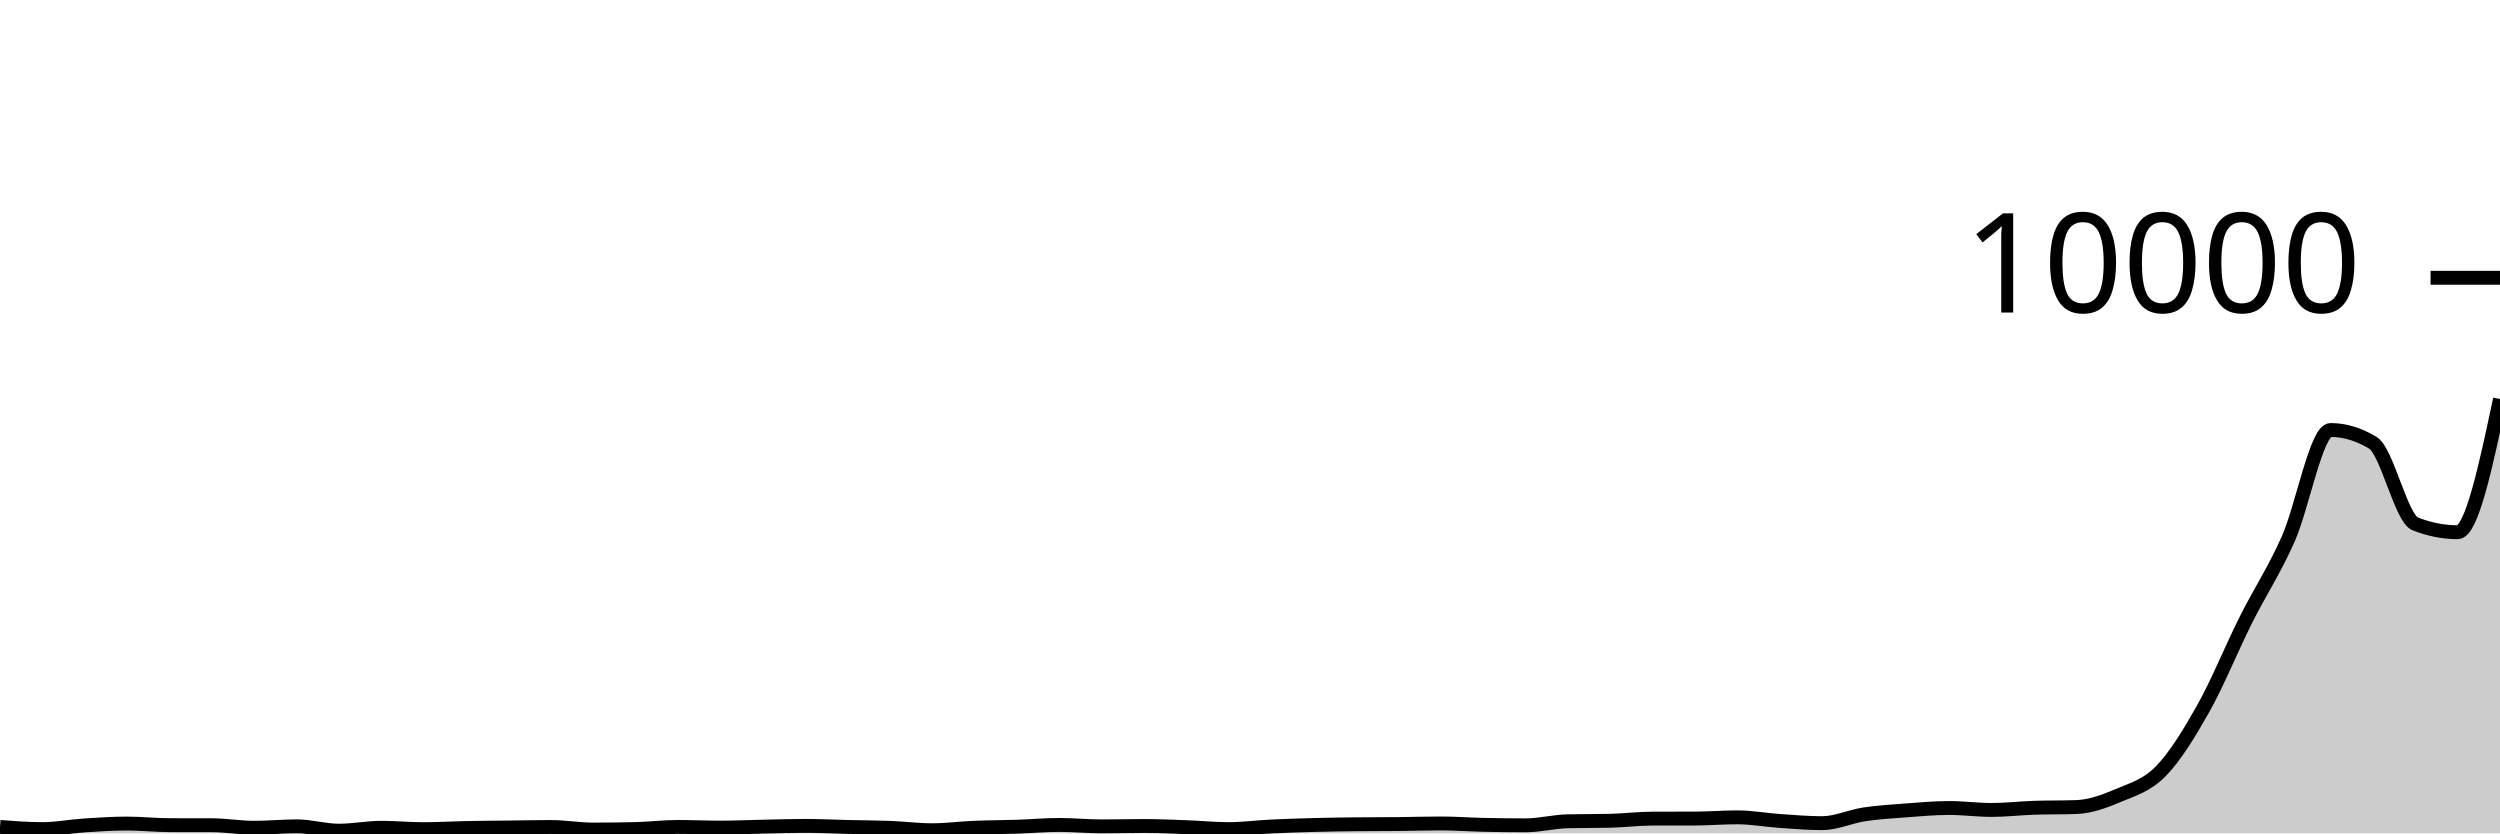
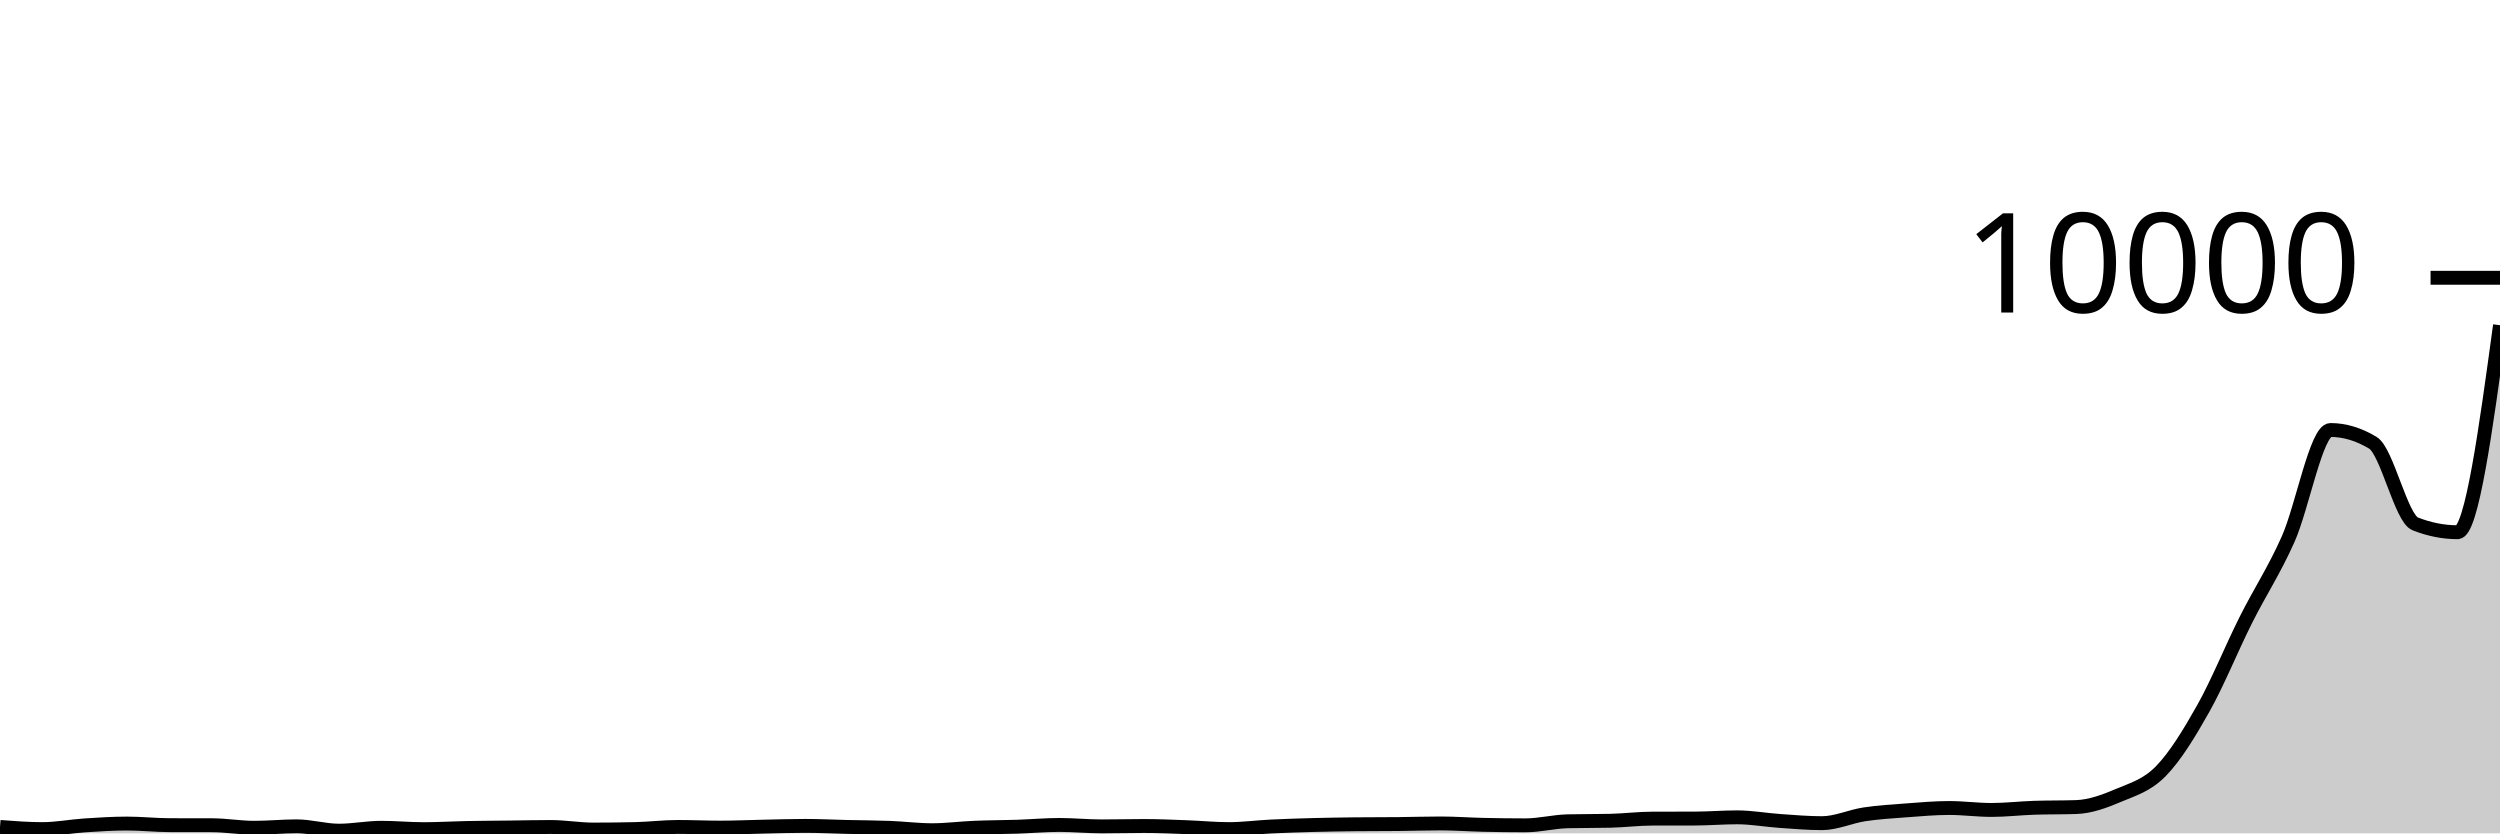
<svg xmlns="http://www.w3.org/2000/svg" viewBox="0 0 180 60">
  <g transform="translate(0,20)">
-     <path class="area" fill="rgba(0, 0, 0, 0.2)" d="M0,39.54C1.017,39.618,2.034,39.696,3.051,39.696C4.068,39.696,5.085,39.495,6.102,39.428C7.119,39.361,8.136,39.296,9.153,39.296C10.169,39.296,11.186,39.409,12.203,39.412C13.22,39.415,14.237,39.413,15.254,39.416C16.271,39.419,17.288,39.6,18.305,39.6C19.322,39.6,20.339,39.496,21.356,39.496C22.373,39.496,23.39,39.808,24.407,39.808C25.424,39.808,26.441,39.6,27.458,39.6C28.475,39.6,29.492,39.7,30.508,39.7C31.525,39.7,32.542,39.636,33.559,39.616C34.576,39.596,35.593,39.592,36.61,39.58C37.627,39.568,38.644,39.544,39.661,39.544C40.678,39.544,41.695,39.728,42.712,39.728C43.729,39.728,44.746,39.716,45.763,39.692C46.78,39.668,47.797,39.54,48.814,39.54C49.831,39.54,50.847,39.588,51.864,39.588C52.881,39.588,53.898,39.541,54.915,39.52C55.932,39.499,56.949,39.464,57.966,39.464C58.983,39.464,60,39.517,61.017,39.54C62.034,39.563,63.051,39.565,64.068,39.604C65.085,39.643,66.102,39.776,67.119,39.776C68.136,39.776,69.153,39.638,70.169,39.596C71.186,39.554,72.203,39.557,73.22,39.524C74.237,39.491,75.254,39.396,76.271,39.396C77.288,39.396,78.305,39.5,79.322,39.5C80.339,39.5,81.356,39.472,82.373,39.472C83.39,39.472,84.407,39.519,85.424,39.556C86.441,39.593,87.458,39.696,88.475,39.696C89.492,39.696,90.508,39.557,91.525,39.508C92.542,39.459,93.559,39.427,94.576,39.4C95.593,39.373,96.61,39.359,97.627,39.348C98.644,39.337,99.661,39.342,100.678,39.332C101.695,39.322,102.712,39.288,103.729,39.288C104.746,39.288,105.763,39.365,106.78,39.388C107.797,39.411,108.814,39.424,109.831,39.424C110.847,39.424,111.864,39.156,112.881,39.132C113.898,39.108,114.915,39.12,115.932,39.096C116.949,39.072,117.966,38.943,118.983,38.94C120,38.937,121.017,38.939,122.034,38.936C123.051,38.933,124.068,38.848,125.085,38.848C126.102,38.848,127.119,39.038,128.136,39.108C129.153,39.178,130.169,39.268,131.186,39.268C132.203,39.268,133.22,38.786,134.237,38.632C135.254,38.478,136.271,38.42,137.288,38.344C138.305,38.268,139.322,38.176,140.339,38.176C141.356,38.176,142.373,38.316,143.39,38.316C144.407,38.316,145.424,38.195,146.441,38.16C147.458,38.125,148.475,38.143,149.492,38.108C150.508,38.073,151.525,37.697,152.542,37.264C153.559,36.831,154.576,36.557,155.593,35.512C156.61,34.467,157.627,32.807,158.644,30.996C159.661,29.185,160.678,26.677,161.695,24.648C162.712,22.619,163.729,21.101,164.746,18.82C165.763,16.539,166.78,10.96,167.797,10.96C168.814,10.96,169.831,11.267,170.847,11.88C171.864,12.493,172.881,17.32,173.898,17.72C174.915,18.12,175.932,18.32,176.949,18.32C177.966,18.32,178.983,13.526,180,8.732L180,40C178.983,40,177.966,40,176.949,40C175.932,40,174.915,40,173.898,40C172.881,40,171.864,40,170.847,40C169.831,40,168.814,40,167.797,40C166.78,40,165.763,40,164.746,40C163.729,40,162.712,40,161.695,40C160.678,40,159.661,40,158.644,40C157.627,40,156.61,40,155.593,40C154.576,40,153.559,40,152.542,40C151.525,40,150.508,40,149.492,40C148.475,40,147.458,40,146.441,40C145.424,40,144.407,40,143.39,40C142.373,40,141.356,40,140.339,40C139.322,40,138.305,40,137.288,40C136.271,40,135.254,40,134.237,40C133.22,40,132.203,40,131.186,40C130.169,40,129.153,40,128.136,40C127.119,40,126.102,40,125.085,40C124.068,40,123.051,40,122.034,40C121.017,40,120,40,118.983,40C117.966,40,116.949,40,115.932,40C114.915,40,113.898,40,112.881,40C111.864,40,110.847,40,109.831,40C108.814,40,107.797,40,106.78,40C105.763,40,104.746,40,103.729,40C102.712,40,101.695,40,100.678,40C99.661,40,98.644,40,97.627,40C96.61,40,95.593,40,94.576,40C93.559,40,92.542,40,91.525,40C90.508,40,89.492,40,88.475,40C87.458,40,86.441,40,85.424,40C84.407,40,83.39,40,82.373,40C81.356,40,80.339,40,79.322,40C78.305,40,77.288,40,76.271,40C75.254,40,74.237,40,73.22,40C72.203,40,71.186,40,70.169,40C69.153,40,68.136,40,67.119,40C66.102,40,65.085,40,64.068,40C63.051,40,62.034,40,61.017,40C60,40,58.983,40,57.966,40C56.949,40,55.932,40,54.915,40C53.898,40,52.881,40,51.864,40C50.847,40,49.831,40,48.814,40C47.797,40,46.78,40,45.763,40C44.746,40,43.729,40,42.712,40C41.695,40,40.678,40,39.661,40C38.644,40,37.627,40,36.61,40C35.593,40,34.576,40,33.559,40C32.542,40,31.525,40,30.508,40C29.492,40,28.475,40,27.458,40C26.441,40,25.424,40,24.407,40C23.39,40,22.373,40,21.356,40C20.339,40,19.322,40,18.305,40C17.288,40,16.271,40,15.254,40C14.237,40,13.22,40,12.203,40C11.186,40,10.169,40,9.153,40C8.136,40,7.119,40,6.102,40C5.085,40,4.068,40,3.051,40C2.034,40,1.017,40,0,40Z" />
-     <path class="line" stroke="black" fill="none" d="M0,39.54C1.017,39.618,2.034,39.696,3.051,39.696C4.068,39.696,5.085,39.495,6.102,39.428C7.119,39.361,8.136,39.296,9.153,39.296C10.169,39.296,11.186,39.409,12.203,39.412C13.22,39.415,14.237,39.413,15.254,39.416C16.271,39.419,17.288,39.6,18.305,39.6C19.322,39.6,20.339,39.496,21.356,39.496C22.373,39.496,23.39,39.808,24.407,39.808C25.424,39.808,26.441,39.6,27.458,39.6C28.475,39.6,29.492,39.7,30.508,39.7C31.525,39.7,32.542,39.636,33.559,39.616C34.576,39.596,35.593,39.592,36.61,39.58C37.627,39.568,38.644,39.544,39.661,39.544C40.678,39.544,41.695,39.728,42.712,39.728C43.729,39.728,44.746,39.716,45.763,39.692C46.78,39.668,47.797,39.54,48.814,39.54C49.831,39.54,50.847,39.588,51.864,39.588C52.881,39.588,53.898,39.541,54.915,39.52C55.932,39.499,56.949,39.464,57.966,39.464C58.983,39.464,60,39.517,61.017,39.54C62.034,39.563,63.051,39.565,64.068,39.604C65.085,39.643,66.102,39.776,67.119,39.776C68.136,39.776,69.153,39.638,70.169,39.596C71.186,39.554,72.203,39.557,73.22,39.524C74.237,39.491,75.254,39.396,76.271,39.396C77.288,39.396,78.305,39.5,79.322,39.5C80.339,39.5,81.356,39.472,82.373,39.472C83.39,39.472,84.407,39.519,85.424,39.556C86.441,39.593,87.458,39.696,88.475,39.696C89.492,39.696,90.508,39.557,91.525,39.508C92.542,39.459,93.559,39.427,94.576,39.4C95.593,39.373,96.61,39.359,97.627,39.348C98.644,39.337,99.661,39.342,100.678,39.332C101.695,39.322,102.712,39.288,103.729,39.288C104.746,39.288,105.763,39.365,106.78,39.388C107.797,39.411,108.814,39.424,109.831,39.424C110.847,39.424,111.864,39.156,112.881,39.132C113.898,39.108,114.915,39.12,115.932,39.096C116.949,39.072,117.966,38.943,118.983,38.94C120,38.937,121.017,38.939,122.034,38.936C123.051,38.933,124.068,38.848,125.085,38.848C126.102,38.848,127.119,39.038,128.136,39.108C129.153,39.178,130.169,39.268,131.186,39.268C132.203,39.268,133.22,38.786,134.237,38.632C135.254,38.478,136.271,38.42,137.288,38.344C138.305,38.268,139.322,38.176,140.339,38.176C141.356,38.176,142.373,38.316,143.39,38.316C144.407,38.316,145.424,38.195,146.441,38.16C147.458,38.125,148.475,38.143,149.492,38.108C150.508,38.073,151.525,37.697,152.542,37.264C153.559,36.831,154.576,36.557,155.593,35.512C156.61,34.467,157.627,32.807,158.644,30.996C159.661,29.185,160.678,26.677,161.695,24.648C162.712,22.619,163.729,21.101,164.746,18.82C165.763,16.539,166.78,10.96,167.797,10.96C168.814,10.96,169.831,11.267,170.847,11.88C171.864,12.493,172.881,17.32,173.898,17.72C174.915,18.12,175.932,18.32,176.949,18.32C177.966,18.32,178.983,13.526,180,8.732" />
+     <path class="area" fill="rgba(0, 0, 0, 0.2)" d="M0,39.54C1.017,39.618,2.034,39.696,3.051,39.696C4.068,39.696,5.085,39.495,6.102,39.428C7.119,39.361,8.136,39.296,9.153,39.296C10.169,39.296,11.186,39.409,12.203,39.412C13.22,39.415,14.237,39.413,15.254,39.416C16.271,39.419,17.288,39.6,18.305,39.6C19.322,39.6,20.339,39.496,21.356,39.496C22.373,39.496,23.39,39.808,24.407,39.808C25.424,39.808,26.441,39.6,27.458,39.6C28.475,39.6,29.492,39.7,30.508,39.7C31.525,39.7,32.542,39.636,33.559,39.616C34.576,39.596,35.593,39.592,36.61,39.58C37.627,39.568,38.644,39.544,39.661,39.544C40.678,39.544,41.695,39.728,42.712,39.728C43.729,39.728,44.746,39.716,45.763,39.692C46.78,39.668,47.797,39.54,48.814,39.54C49.831,39.54,50.847,39.588,51.864,39.588C52.881,39.588,53.898,39.541,54.915,39.52C55.932,39.499,56.949,39.464,57.966,39.464C58.983,39.464,60,39.517,61.017,39.54C62.034,39.563,63.051,39.565,64.068,39.604C65.085,39.643,66.102,39.776,67.119,39.776C68.136,39.776,69.153,39.638,70.169,39.596C71.186,39.554,72.203,39.557,73.22,39.524C74.237,39.491,75.254,39.396,76.271,39.396C77.288,39.396,78.305,39.5,79.322,39.5C80.339,39.5,81.356,39.472,82.373,39.472C83.39,39.472,84.407,39.519,85.424,39.556C86.441,39.593,87.458,39.696,88.475,39.696C89.492,39.696,90.508,39.557,91.525,39.508C92.542,39.459,93.559,39.427,94.576,39.4C95.593,39.373,96.61,39.359,97.627,39.348C98.644,39.337,99.661,39.342,100.678,39.332C101.695,39.322,102.712,39.288,103.729,39.288C104.746,39.288,105.763,39.365,106.78,39.388C107.797,39.411,108.814,39.424,109.831,39.424C110.847,39.424,111.864,39.156,112.881,39.132C113.898,39.108,114.915,39.12,115.932,39.096C116.949,39.072,117.966,38.943,118.983,38.94C120,38.937,121.017,38.939,122.034,38.936C123.051,38.933,124.068,38.848,125.085,38.848C126.102,38.848,127.119,39.038,128.136,39.108C129.153,39.178,130.169,39.268,131.186,39.268C132.203,39.268,133.22,38.786,134.237,38.632C135.254,38.478,136.271,38.42,137.288,38.344C138.305,38.268,139.322,38.176,140.339,38.176C141.356,38.176,142.373,38.316,143.39,38.316C144.407,38.316,145.424,38.195,146.441,38.16C147.458,38.125,148.475,38.143,149.492,38.108C150.508,38.073,151.525,37.697,152.542,37.264C153.559,36.831,154.576,36.557,155.593,35.512C156.61,34.467,157.627,32.807,158.644,30.996C159.661,29.185,160.678,26.677,161.695,24.648C162.712,22.619,163.729,21.101,164.746,18.82C165.763,16.539,166.78,10.96,167.797,10.96C168.814,10.96,169.831,11.267,170.847,11.88C171.864,12.493,172.881,17.32,173.898,17.72C174.915,18.12,175.932,18.32,176.949,18.32C177.966,18.32,178.983,10.868,180,3.416L180,40C178.983,40,177.966,40,176.949,40C175.932,40,174.915,40,173.898,40C172.881,40,171.864,40,170.847,40C169.831,40,168.814,40,167.797,40C166.78,40,165.763,40,164.746,40C163.729,40,162.712,40,161.695,40C160.678,40,159.661,40,158.644,40C157.627,40,156.61,40,155.593,40C154.576,40,153.559,40,152.542,40C151.525,40,150.508,40,149.492,40C148.475,40,147.458,40,146.441,40C145.424,40,144.407,40,143.39,40C142.373,40,141.356,40,140.339,40C139.322,40,138.305,40,137.288,40C136.271,40,135.254,40,134.237,40C133.22,40,132.203,40,131.186,40C130.169,40,129.153,40,128.136,40C127.119,40,126.102,40,125.085,40C124.068,40,123.051,40,122.034,40C121.017,40,120,40,118.983,40C117.966,40,116.949,40,115.932,40C114.915,40,113.898,40,112.881,40C111.864,40,110.847,40,109.831,40C108.814,40,107.797,40,106.78,40C105.763,40,104.746,40,103.729,40C102.712,40,101.695,40,100.678,40C99.661,40,98.644,40,97.627,40C96.61,40,95.593,40,94.576,40C93.559,40,92.542,40,91.525,40C90.508,40,89.492,40,88.475,40C87.458,40,86.441,40,85.424,40C84.407,40,83.39,40,82.373,40C81.356,40,80.339,40,79.322,40C78.305,40,77.288,40,76.271,40C75.254,40,74.237,40,73.22,40C72.203,40,71.186,40,70.169,40C69.153,40,68.136,40,67.119,40C66.102,40,65.085,40,64.068,40C63.051,40,62.034,40,61.017,40C60,40,58.983,40,57.966,40C56.949,40,55.932,40,54.915,40C53.898,40,52.881,40,51.864,40C50.847,40,49.831,40,48.814,40C47.797,40,46.78,40,45.763,40C44.746,40,43.729,40,42.712,40C41.695,40,40.678,40,39.661,40C38.644,40,37.627,40,36.61,40C35.593,40,34.576,40,33.559,40C32.542,40,31.525,40,30.508,40C29.492,40,28.475,40,27.458,40C26.441,40,25.424,40,24.407,40C23.39,40,22.373,40,21.356,40C20.339,40,19.322,40,18.305,40C17.288,40,16.271,40,15.254,40C14.237,40,13.22,40,12.203,40C11.186,40,10.169,40,9.153,40C8.136,40,7.119,40,6.102,40C5.085,40,4.068,40,3.051,40C2.034,40,1.017,40,0,40Z" />
+     <path class="line" stroke="black" fill="none" d="M0,39.54C1.017,39.618,2.034,39.696,3.051,39.696C4.068,39.696,5.085,39.495,6.102,39.428C7.119,39.361,8.136,39.296,9.153,39.296C10.169,39.296,11.186,39.409,12.203,39.412C13.22,39.415,14.237,39.413,15.254,39.416C16.271,39.419,17.288,39.6,18.305,39.6C19.322,39.6,20.339,39.496,21.356,39.496C22.373,39.496,23.39,39.808,24.407,39.808C25.424,39.808,26.441,39.6,27.458,39.6C28.475,39.6,29.492,39.7,30.508,39.7C31.525,39.7,32.542,39.636,33.559,39.616C34.576,39.596,35.593,39.592,36.61,39.58C37.627,39.568,38.644,39.544,39.661,39.544C40.678,39.544,41.695,39.728,42.712,39.728C43.729,39.728,44.746,39.716,45.763,39.692C46.78,39.668,47.797,39.54,48.814,39.54C49.831,39.54,50.847,39.588,51.864,39.588C52.881,39.588,53.898,39.541,54.915,39.52C55.932,39.499,56.949,39.464,57.966,39.464C58.983,39.464,60,39.517,61.017,39.54C62.034,39.563,63.051,39.565,64.068,39.604C65.085,39.643,66.102,39.776,67.119,39.776C68.136,39.776,69.153,39.638,70.169,39.596C71.186,39.554,72.203,39.557,73.22,39.524C74.237,39.491,75.254,39.396,76.271,39.396C77.288,39.396,78.305,39.5,79.322,39.5C80.339,39.5,81.356,39.472,82.373,39.472C83.39,39.472,84.407,39.519,85.424,39.556C86.441,39.593,87.458,39.696,88.475,39.696C89.492,39.696,90.508,39.557,91.525,39.508C92.542,39.459,93.559,39.427,94.576,39.4C95.593,39.373,96.61,39.359,97.627,39.348C98.644,39.337,99.661,39.342,100.678,39.332C101.695,39.322,102.712,39.288,103.729,39.288C104.746,39.288,105.763,39.365,106.78,39.388C107.797,39.411,108.814,39.424,109.831,39.424C110.847,39.424,111.864,39.156,112.881,39.132C113.898,39.108,114.915,39.12,115.932,39.096C116.949,39.072,117.966,38.943,118.983,38.94C120,38.937,121.017,38.939,122.034,38.936C123.051,38.933,124.068,38.848,125.085,38.848C126.102,38.848,127.119,39.038,128.136,39.108C129.153,39.178,130.169,39.268,131.186,39.268C132.203,39.268,133.22,38.786,134.237,38.632C135.254,38.478,136.271,38.42,137.288,38.344C138.305,38.268,139.322,38.176,140.339,38.176C141.356,38.176,142.373,38.316,143.39,38.316C144.407,38.316,145.424,38.195,146.441,38.16C147.458,38.125,148.475,38.143,149.492,38.108C150.508,38.073,151.525,37.697,152.542,37.264C153.559,36.831,154.576,36.557,155.593,35.512C156.61,34.467,157.627,32.807,158.644,30.996C159.661,29.185,160.678,26.677,161.695,24.648C162.712,22.619,163.729,21.101,164.746,18.82C165.763,16.539,166.78,10.96,167.797,10.96C168.814,10.96,169.831,11.267,170.847,11.88C171.864,12.493,172.881,17.32,173.898,17.72C174.915,18.12,175.932,18.32,176.949,18.32C177.966,18.32,178.983,10.868,180,3.416" />
    <path class="axis-ceiling" stroke-width="1" stroke="black" fill="none" d="M175,0L180,0" />
    <text class="axis-ceiling-label" font-family="sans-serif" text-anchor="end" font-size="10px" x="170" y="2.5">10000</text>
  </g>
</svg>
